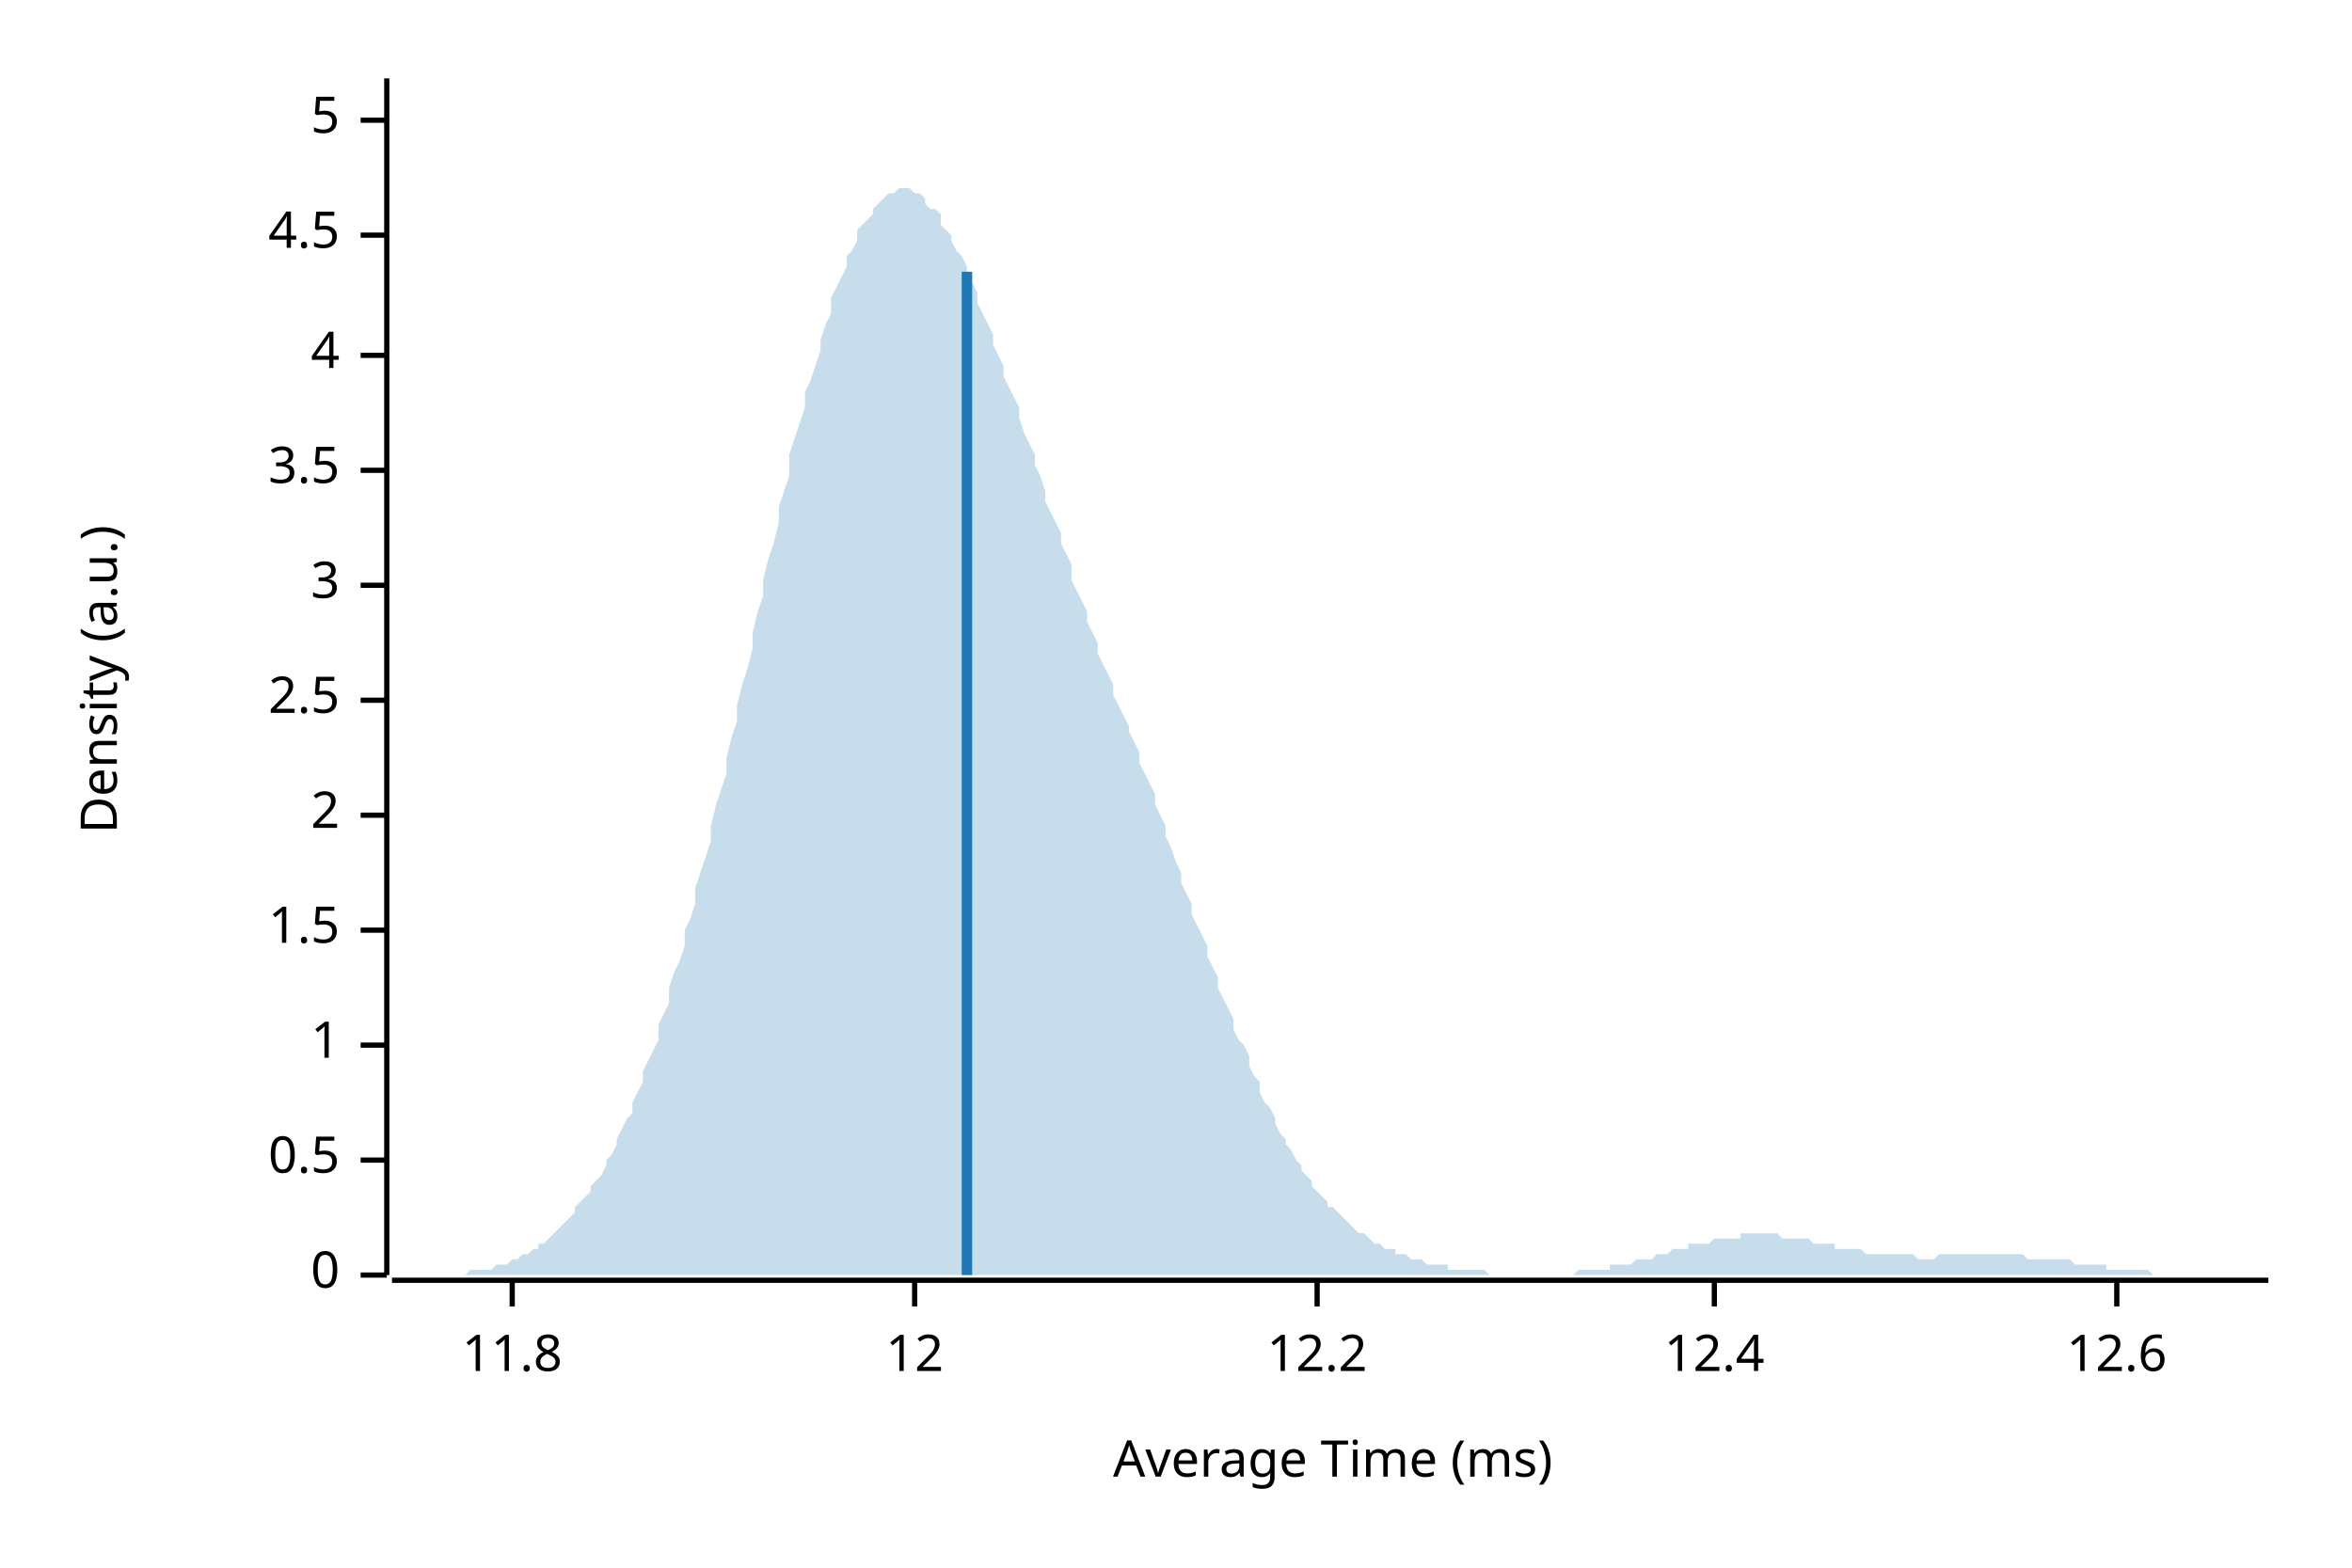
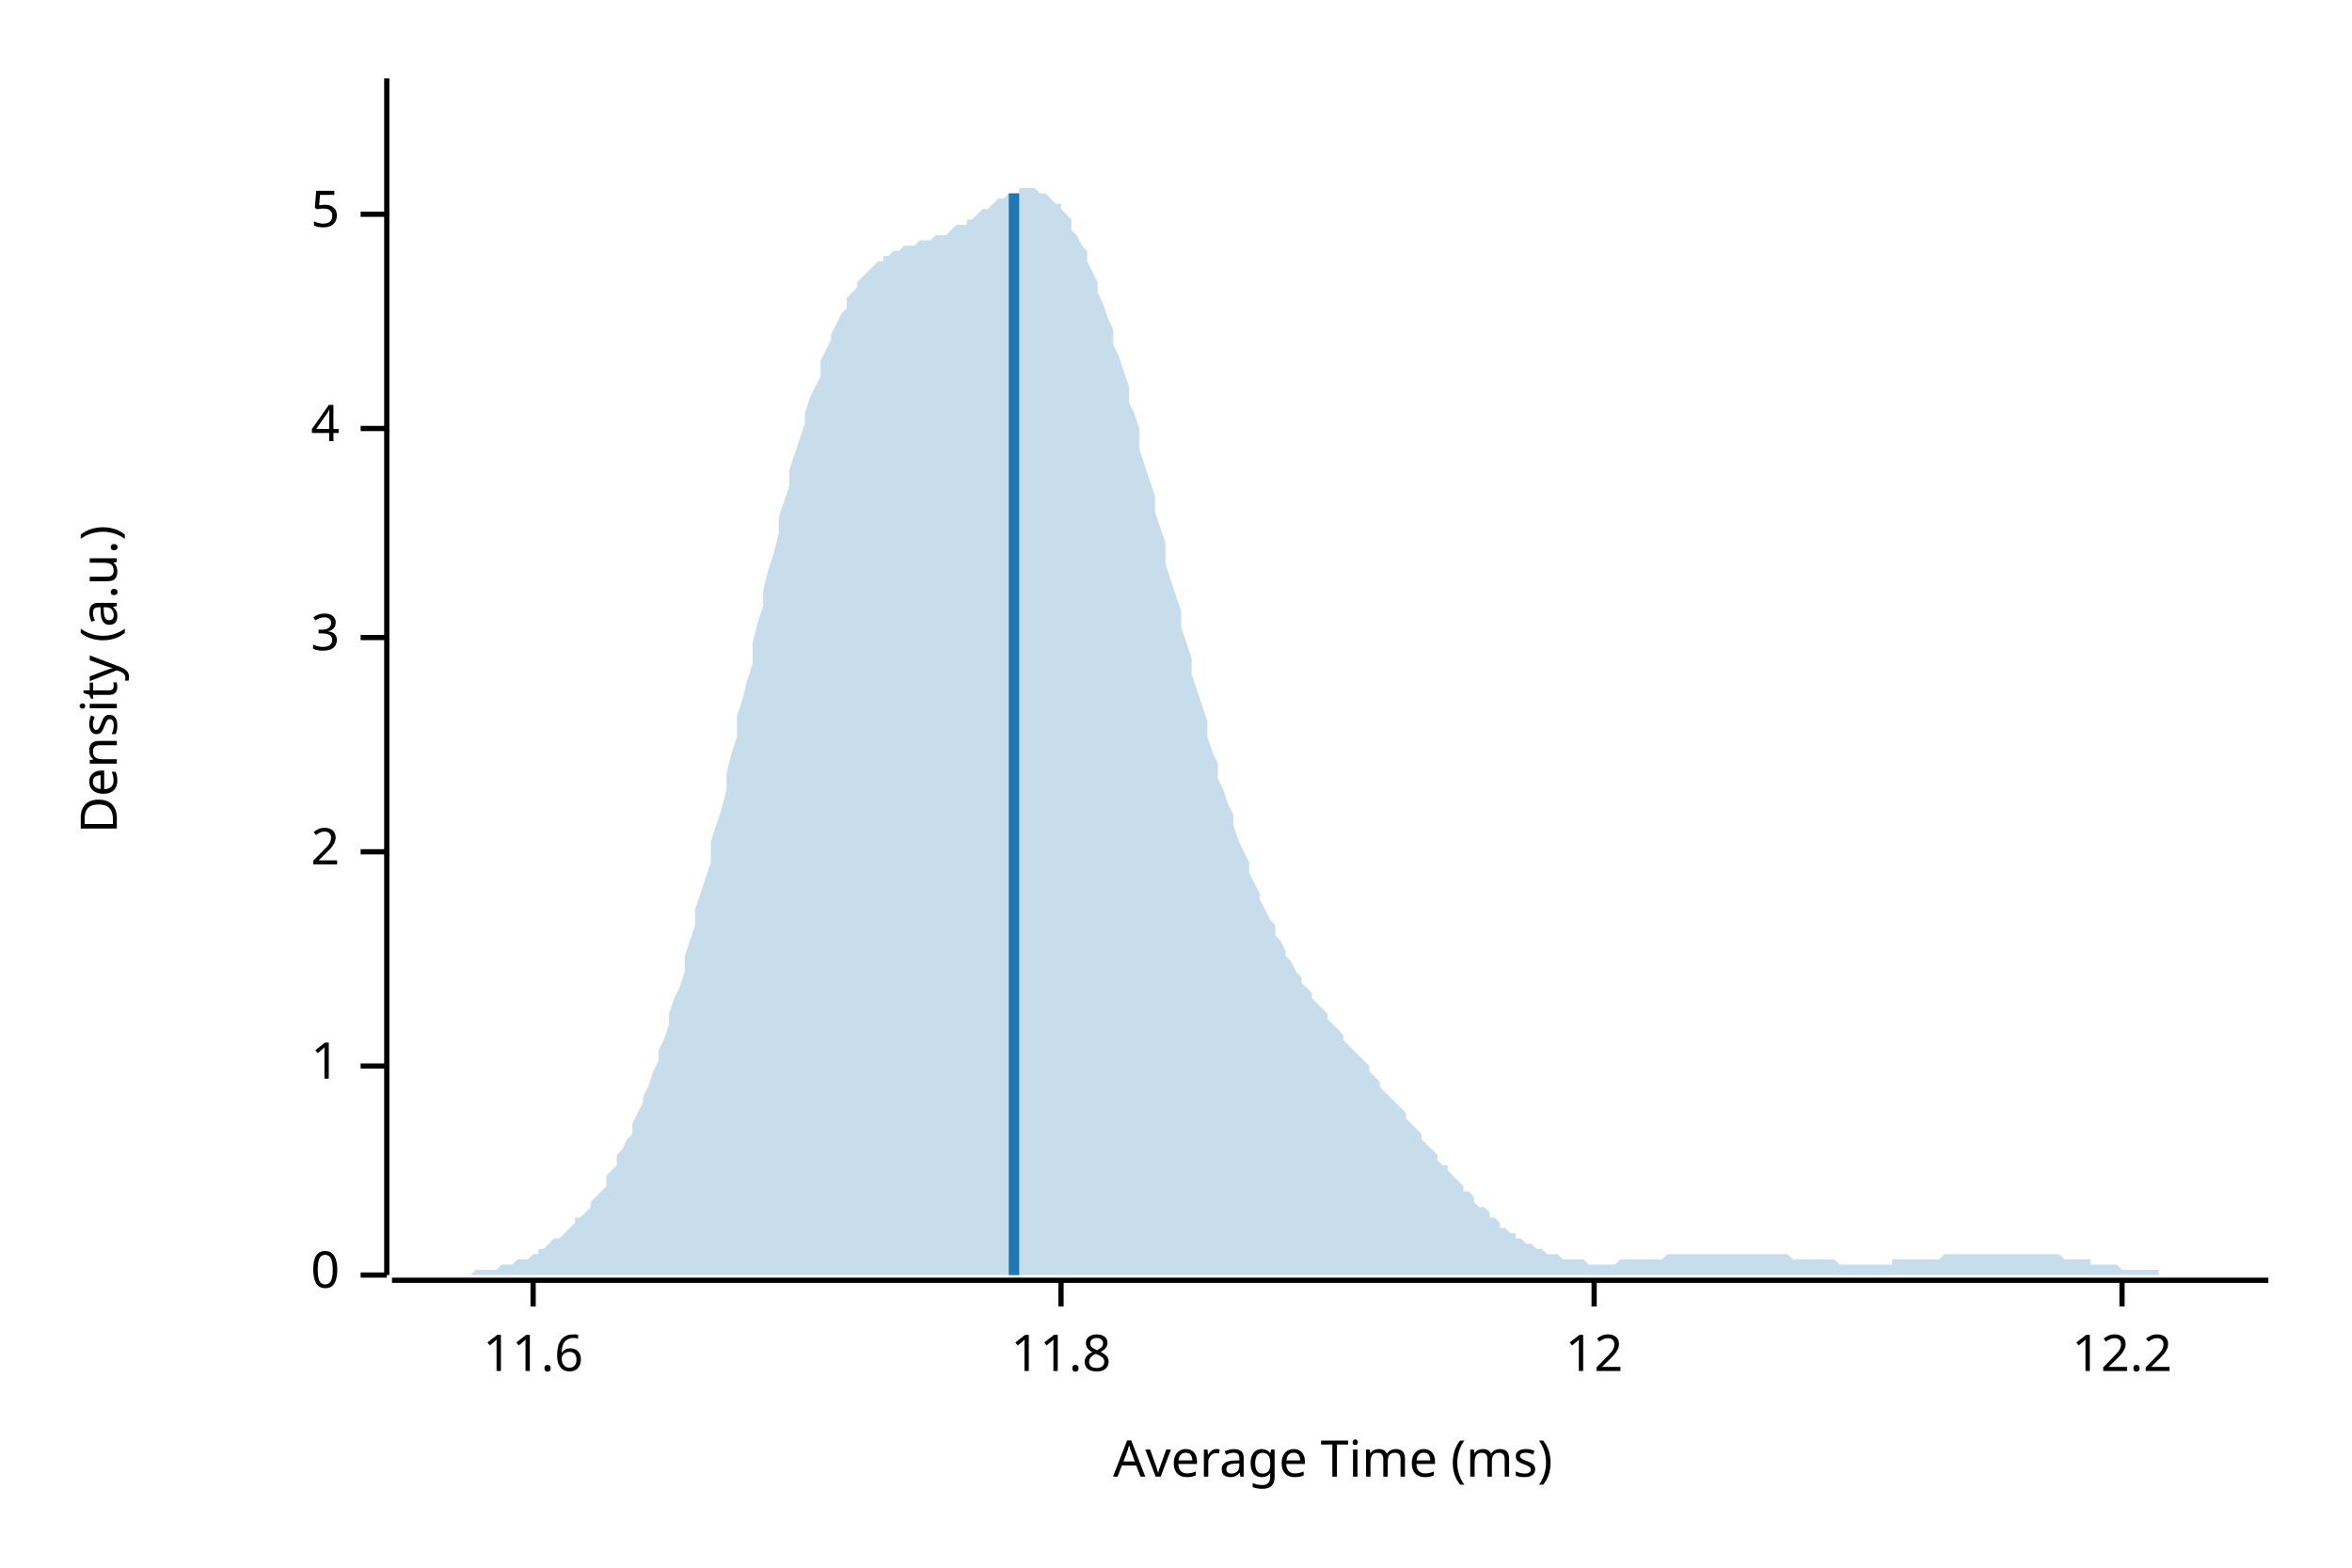
<svg xmlns="http://www.w3.org/2000/svg" width="450" height="300" viewBox="0 0 450 300">
  <text x="15" y="130" dy="0.76em" text-anchor="middle" font-family="sans-serif" font-size="9.677" opacity="1" fill="#000000" transform="rotate(270, 15, 130)">
Density (a.u.)
</text>
  <text x="255" y="285" dy="-0.5ex" text-anchor="middle" font-family="sans-serif" font-size="9.677" opacity="1" fill="#000000">
Average Time (ms)
</text>
  <polyline fill="none" opacity="1" stroke="#000000" stroke-width="1" points="74,15 74,244 " />
  <text x="65" y="244" dy="0.5ex" text-anchor="end" font-family="sans-serif" font-size="9.677" opacity="1" fill="#000000">
0
</text>
  <polyline fill="none" opacity="1" stroke="#000000" stroke-width="1" points="69,244 74,244 " />
-   <text x="65" y="222" dy="0.5ex" text-anchor="end" font-family="sans-serif" font-size="9.677" opacity="1" fill="#000000">
- 0.5
- </text>
-   <polyline fill="none" opacity="1" stroke="#000000" stroke-width="1" points="69,222 74,222 " />
-   <text x="65" y="200" dy="0.5ex" text-anchor="end" font-family="sans-serif" font-size="9.677" opacity="1" fill="#000000">
+   <text x="65" y="204" dy="0.5ex" text-anchor="end" font-family="sans-serif" font-size="9.677" opacity="1" fill="#000000">
1
</text>
-   <polyline fill="none" opacity="1" stroke="#000000" stroke-width="1" points="69,200 74,200 " />
-   <text x="65" y="178" dy="0.5ex" text-anchor="end" font-family="sans-serif" font-size="9.677" opacity="1" fill="#000000">
- 1.5
- </text>
-   <polyline fill="none" opacity="1" stroke="#000000" stroke-width="1" points="69,178 74,178 " />
-   <text x="65" y="156" dy="0.5ex" text-anchor="end" font-family="sans-serif" font-size="9.677" opacity="1" fill="#000000">
+   <polyline fill="none" opacity="1" stroke="#000000" stroke-width="1" points="69,204 74,204 " />
+   <text x="65" y="163" dy="0.5ex" text-anchor="end" font-family="sans-serif" font-size="9.677" opacity="1" fill="#000000">
2
</text>
-   <polyline fill="none" opacity="1" stroke="#000000" stroke-width="1" points="69,156 74,156 " />
-   <text x="65" y="134" dy="0.5ex" text-anchor="end" font-family="sans-serif" font-size="9.677" opacity="1" fill="#000000">
- 2.5
- </text>
-   <polyline fill="none" opacity="1" stroke="#000000" stroke-width="1" points="69,134 74,134 " />
-   <text x="65" y="112" dy="0.5ex" text-anchor="end" font-family="sans-serif" font-size="9.677" opacity="1" fill="#000000">
+   <polyline fill="none" opacity="1" stroke="#000000" stroke-width="1" points="69,163 74,163 " />
+   <text x="65" y="122" dy="0.5ex" text-anchor="end" font-family="sans-serif" font-size="9.677" opacity="1" fill="#000000">
3
</text>
-   <polyline fill="none" opacity="1" stroke="#000000" stroke-width="1" points="69,112 74,112 " />
-   <text x="65" y="90" dy="0.5ex" text-anchor="end" font-family="sans-serif" font-size="9.677" opacity="1" fill="#000000">
- 3.5
- </text>
-   <polyline fill="none" opacity="1" stroke="#000000" stroke-width="1" points="69,90 74,90 " />
-   <text x="65" y="68" dy="0.5ex" text-anchor="end" font-family="sans-serif" font-size="9.677" opacity="1" fill="#000000">
+   <polyline fill="none" opacity="1" stroke="#000000" stroke-width="1" points="69,122 74,122 " />
+   <text x="65" y="82" dy="0.5ex" text-anchor="end" font-family="sans-serif" font-size="9.677" opacity="1" fill="#000000">
4
</text>
-   <polyline fill="none" opacity="1" stroke="#000000" stroke-width="1" points="69,68 74,68 " />
-   <text x="65" y="45" dy="0.5ex" text-anchor="end" font-family="sans-serif" font-size="9.677" opacity="1" fill="#000000">
- 4.5
- </text>
-   <polyline fill="none" opacity="1" stroke="#000000" stroke-width="1" points="69,45 74,45 " />
-   <text x="65" y="23" dy="0.5ex" text-anchor="end" font-family="sans-serif" font-size="9.677" opacity="1" fill="#000000">
+   <polyline fill="none" opacity="1" stroke="#000000" stroke-width="1" points="69,82 74,82 " />
+   <text x="65" y="41" dy="0.5ex" text-anchor="end" font-family="sans-serif" font-size="9.677" opacity="1" fill="#000000">
5
</text>
-   <polyline fill="none" opacity="1" stroke="#000000" stroke-width="1" points="69,23 74,23 " />
+   <polyline fill="none" opacity="1" stroke="#000000" stroke-width="1" points="69,41 74,41 " />
  <polyline fill="none" opacity="1" stroke="#000000" stroke-width="1" points="75,245 434,245 " />
-   <text x="98" y="255" dy="0.76em" text-anchor="middle" font-family="sans-serif" font-size="9.677" opacity="1" fill="#000000">
+   <text x="102" y="255" dy="0.76em" text-anchor="middle" font-family="sans-serif" font-size="9.677" opacity="1" fill="#000000">
+ 11.6
+ </text>
+   <polyline fill="none" opacity="1" stroke="#000000" stroke-width="1" points="102,245 102,250 " />
+   <text x="203" y="255" dy="0.76em" text-anchor="middle" font-family="sans-serif" font-size="9.677" opacity="1" fill="#000000">
11.8
</text>
-   <polyline fill="none" opacity="1" stroke="#000000" stroke-width="1" points="98,245 98,250 " />
-   <text x="175" y="255" dy="0.76em" text-anchor="middle" font-family="sans-serif" font-size="9.677" opacity="1" fill="#000000">
+   <polyline fill="none" opacity="1" stroke="#000000" stroke-width="1" points="203,245 203,250 " />
+   <text x="305" y="255" dy="0.76em" text-anchor="middle" font-family="sans-serif" font-size="9.677" opacity="1" fill="#000000">
12
</text>
-   <polyline fill="none" opacity="1" stroke="#000000" stroke-width="1" points="175,245 175,250 " />
-   <text x="252" y="255" dy="0.76em" text-anchor="middle" font-family="sans-serif" font-size="9.677" opacity="1" fill="#000000">
+   <polyline fill="none" opacity="1" stroke="#000000" stroke-width="1" points="305,245 305,250 " />
+   <text x="406" y="255" dy="0.76em" text-anchor="middle" font-family="sans-serif" font-size="9.677" opacity="1" fill="#000000">
12.2
</text>
-   <polyline fill="none" opacity="1" stroke="#000000" stroke-width="1" points="252,245 252,250 " />
-   <text x="328" y="255" dy="0.76em" text-anchor="middle" font-family="sans-serif" font-size="9.677" opacity="1" fill="#000000">
- 12.4
- </text>
-   <polyline fill="none" opacity="1" stroke="#000000" stroke-width="1" points="328,245 328,250 " />
-   <text x="405" y="255" dy="0.76em" text-anchor="middle" font-family="sans-serif" font-size="9.677" opacity="1" fill="#000000">
- 12.6
- </text>
-   <polyline fill="none" opacity="1" stroke="#000000" stroke-width="1" points="405,245 405,250 " />
-   <polygon opacity="0.25" fill="#1F78B4" points="75,244 75,244 76,244 77,244 77,244 78,244 79,244 80,244 80,244 81,244 82,244 82,244 83,244 84,244 85,244 85,244 86,244 87,244 87,244 88,244 89,244 90,243 90,243 91,243 92,243 92,243 93,243 94,243 95,242 95,242 96,242 97,242 98,241 98,241 99,241 100,240 100,240 101,240 102,239 103,239 103,238 104,238 105,237 105,237 106,236 107,235 108,234 108,234 109,233 110,232 110,231 111,230 112,229 113,228 113,227 114,226 115,225 116,223 116,222 117,221 118,219 118,218 119,216 120,214 121,213 121,211 122,209 123,207 123,205 124,203 125,201 126,199 126,196 127,194 128,192 128,189 129,186 130,184 131,181 131,178 132,176 133,173 133,170 134,167 135,164 136,161 136,158 137,154 138,151 139,148 139,145 140,141 141,138 141,135 142,131 143,128 144,124 144,121 145,117 146,114 146,111 147,107 148,104 149,100 149,97 150,94 151,91 151,87 152,84 153,81 154,78 154,75 155,73 156,70 157,67 157,65 158,62 159,60 159,57 160,55 161,53 162,51 162,49 163,48 164,46 164,44 165,43 166,42 167,41 167,40 168,39 169,38 169,38 170,37 171,37 172,36 172,36 173,36 174,36 175,37 175,37 176,37 177,38 177,39 178,40 179,40 180,41 180,43 181,44 182,45 182,46 183,48 184,49 185,51 185,53 186,54 187,56 187,58 188,60 189,62 190,64 190,66 191,68 192,70 192,72 193,74 194,76 195,78 195,80 196,83 197,85 198,87 198,89 199,91 200,94 200,96 201,98 202,100 203,102 203,104 204,106 205,108 205,111 206,113 207,115 208,117 208,119 209,121 210,123 210,125 211,127 212,129 213,131 213,133 214,135 215,137 216,139 216,140 217,142 218,144 218,146 219,148 220,150 221,152 221,154 222,156 223,158 223,160 224,162 225,165 226,167 226,169 227,171 228,173 228,175 229,177 230,179 231,181 231,183 232,185 233,187 233,189 234,191 235,193 236,195 236,197 237,199 238,200 239,202 239,204 240,206 241,207 241,209 242,211 243,212 244,214 244,215 245,217 246,218 246,219 247,220 248,222 249,223 249,224 250,225 251,226 251,227 252,228 253,229 254,230 254,231 255,231 256,232 257,233 257,233 258,234 259,235 259,235 260,236 261,236 262,237 262,237 263,238 264,238 264,238 265,239 266,239 267,239 267,240 268,240 269,240 269,240 270,241 271,241 272,241 272,241 273,242 274,242 275,242 275,242 276,242 277,242 277,243 278,243 279,243 280,243 280,243 281,243 282,243 282,243 283,243 284,243 285,244 285,244 286,244 287,244 287,244 288,244 289,244 290,244 290,244 291,244 292,244 292,244 293,244 294,244 295,244 295,244 296,244 297,244 298,244 298,244 299,244 300,244 300,244 301,244 302,243 303,243 303,243 304,243 305,243 305,243 306,243 307,243 308,243 308,242 309,242 310,242 310,242 311,242 312,242 313,241 313,241 314,241 315,241 316,241 316,241 317,240 318,240 318,240 319,240 320,239 321,239 321,239 322,239 323,239 323,238 324,238 325,238 326,238 326,238 327,238 328,237 328,237 329,237 330,237 331,237 331,237 332,237 333,237 333,236 334,236 335,236 336,236 336,236 337,236 338,236 339,236 339,236 340,236 341,237 341,237 342,237 343,237 344,237 344,237 345,237 346,237 346,237 347,238 348,238 349,238 349,238 350,238 351,238 351,239 352,239 353,239 354,239 354,239 355,239 356,239 357,240 357,240 358,240 359,240 359,240 360,240 361,240 362,240 362,240 363,240 364,240 364,240 365,240 366,240 367,241 367,241 368,241 369,241 369,241 370,241 371,240 372,240 372,240 373,240 374,240 375,240 375,240 376,240 377,240 377,240 378,240 379,240 380,240 380,240 381,240 382,240 382,240 383,240 384,240 385,240 385,240 386,240 387,240 387,240 388,241 389,241 390,241 390,241 391,241 392,241 392,241 393,241 394,241 395,241 395,241 396,241 397,242 398,242 398,242 399,242 400,242 400,242 401,242 402,242 403,242 403,243 404,243 405,243 405,243 406,243 407,243 408,243 408,243 409,243 410,243 410,243 411,243 412,244 413,244 413,244 414,244 415,244 416,244 416,244 417,244 418,244 418,244 419,244 420,244 421,244 421,244 422,244 423,244 423,244 424,244 425,244 426,244 426,244 427,244 428,244 428,244 429,244 430,244 431,244 431,244 432,244 433,244 434,244 434,244 75,244 " />
-   <polyline fill="none" opacity="1" stroke="#1F78B4" stroke-width="2" points="185,244 185,52 " />
+   <polyline fill="none" opacity="1" stroke="#000000" stroke-width="1" points="406,245 406,250 " />
+   <polygon opacity="0.25" fill="#1F78B4" points="75,244 75,244 76,244 77,244 77,244 78,244 79,244 80,244 80,244 81,244 82,244 82,244 83,244 84,244 85,244 85,244 86,244 87,244 87,244 88,244 89,244 90,244 90,244 91,243 92,243 92,243 93,243 94,243 95,243 95,243 96,242 97,242 98,242 98,242 99,241 100,241 100,241 101,241 102,240 103,240 103,239 104,239 105,238 105,238 106,237 107,237 108,236 108,236 109,235 110,234 110,233 111,233 112,232 113,231 113,230 114,229 115,228 116,227 116,225 117,224 118,223 118,221 119,220 120,218 121,217 121,215 122,213 123,211 123,210 124,208 125,205 126,203 126,201 127,199 128,196 128,194 129,191 130,189 131,186 131,183 132,180 133,177 133,174 134,171 135,168 136,165 136,161 137,158 138,155 139,151 139,148 140,144 141,141 141,137 142,134 143,130 144,127 144,123 145,119 146,116 146,113 147,109 148,106 149,102 149,99 150,96 151,93 151,90 152,87 153,84 154,81 154,79 155,76 156,74 157,72 157,69 158,67 159,65 159,64 160,62 161,60 162,59 162,57 163,56 164,55 164,54 165,53 166,52 167,51 167,51 168,50 169,50 169,49 170,49 171,48 172,48 172,48 173,47 174,47 175,47 175,47 176,46 177,46 177,46 178,46 179,45 180,45 180,45 181,45 182,44 182,44 183,43 184,43 185,43 185,42 186,42 187,41 187,41 188,40 189,40 190,39 190,39 191,38 192,38 192,38 193,37 194,37 195,37 195,36 196,36 197,36 198,36 198,36 199,37 200,37 200,37 201,38 202,39 203,39 203,40 204,41 205,42 205,44 206,45 207,47 208,48 208,50 209,52 210,54 210,56 211,58 212,61 213,63 213,66 214,68 215,71 216,74 216,77 217,79 218,82 218,86 219,89 220,92 221,95 221,98 222,101 223,104 223,108 224,111 225,114 226,117 226,120 227,123 228,126 228,129 229,132 230,135 231,138 231,141 232,144 233,146 233,149 234,151 235,154 236,156 236,158 237,161 238,163 239,165 239,167 240,169 241,171 241,172 242,174 243,176 244,177 244,179 245,180 246,182 246,183 247,184 248,186 249,187 249,188 250,189 251,190 251,191 252,192 253,193 254,194 254,195 255,196 256,197 257,198 257,199 258,200 259,201 259,201 260,202 261,203 262,204 262,205 263,206 264,207 264,208 265,209 266,210 267,211 267,211 268,212 269,213 269,214 270,215 271,216 272,217 272,218 273,219 274,220 275,221 275,222 276,223 277,223 277,224 278,225 279,226 280,227 280,228 281,228 282,229 282,230 283,231 284,231 285,232 285,233 286,233 287,234 287,235 288,235 289,236 290,236 290,237 291,237 292,238 292,238 293,238 294,239 295,239 295,239 296,240 297,240 298,240 298,240 299,241 300,241 300,241 301,241 302,241 303,241 303,241 304,242 305,242 305,242 306,242 307,242 308,242 308,242 309,242 310,241 310,241 311,241 312,241 313,241 313,241 314,241 315,241 316,241 316,241 317,241 318,241 318,241 319,240 320,240 321,240 321,240 322,240 323,240 323,240 324,240 325,240 326,240 326,240 327,240 328,240 328,240 329,240 330,240 331,240 331,240 332,240 333,240 333,240 334,240 335,240 336,240 336,240 337,240 338,240 339,240 339,240 340,240 341,240 341,240 342,240 343,241 344,241 344,241 345,241 346,241 346,241 347,241 348,241 349,241 349,241 350,241 351,241 351,241 352,242 353,242 354,242 354,242 355,242 356,242 357,242 357,242 358,242 359,242 359,242 360,242 361,242 362,242 362,241 363,241 364,241 364,241 365,241 366,241 367,241 367,241 368,241 369,241 369,241 370,241 371,241 372,240 372,240 373,240 374,240 375,240 375,240 376,240 377,240 377,240 378,240 379,240 380,240 380,240 381,240 382,240 382,240 383,240 384,240 385,240 385,240 386,240 387,240 387,240 388,240 389,240 390,240 390,240 391,240 392,240 392,240 393,240 394,240 395,241 395,241 396,241 397,241 398,241 398,241 399,241 400,241 400,242 401,242 402,242 403,242 403,242 404,242 405,242 405,242 406,243 407,243 408,243 408,243 409,243 410,243 410,243 411,243 412,243 413,243 413,244 414,244 415,244 416,244 416,244 417,244 418,244 418,244 419,244 420,244 421,244 421,244 422,244 423,244 423,244 424,244 425,244 426,244 426,244 427,244 428,244 428,244 429,244 430,244 431,244 431,244 432,244 433,244 434,244 434,244 75,244 " />
+   <polyline fill="none" opacity="1" stroke="#1F78B4" stroke-width="2" points="194,244 194,37 " />
</svg>
